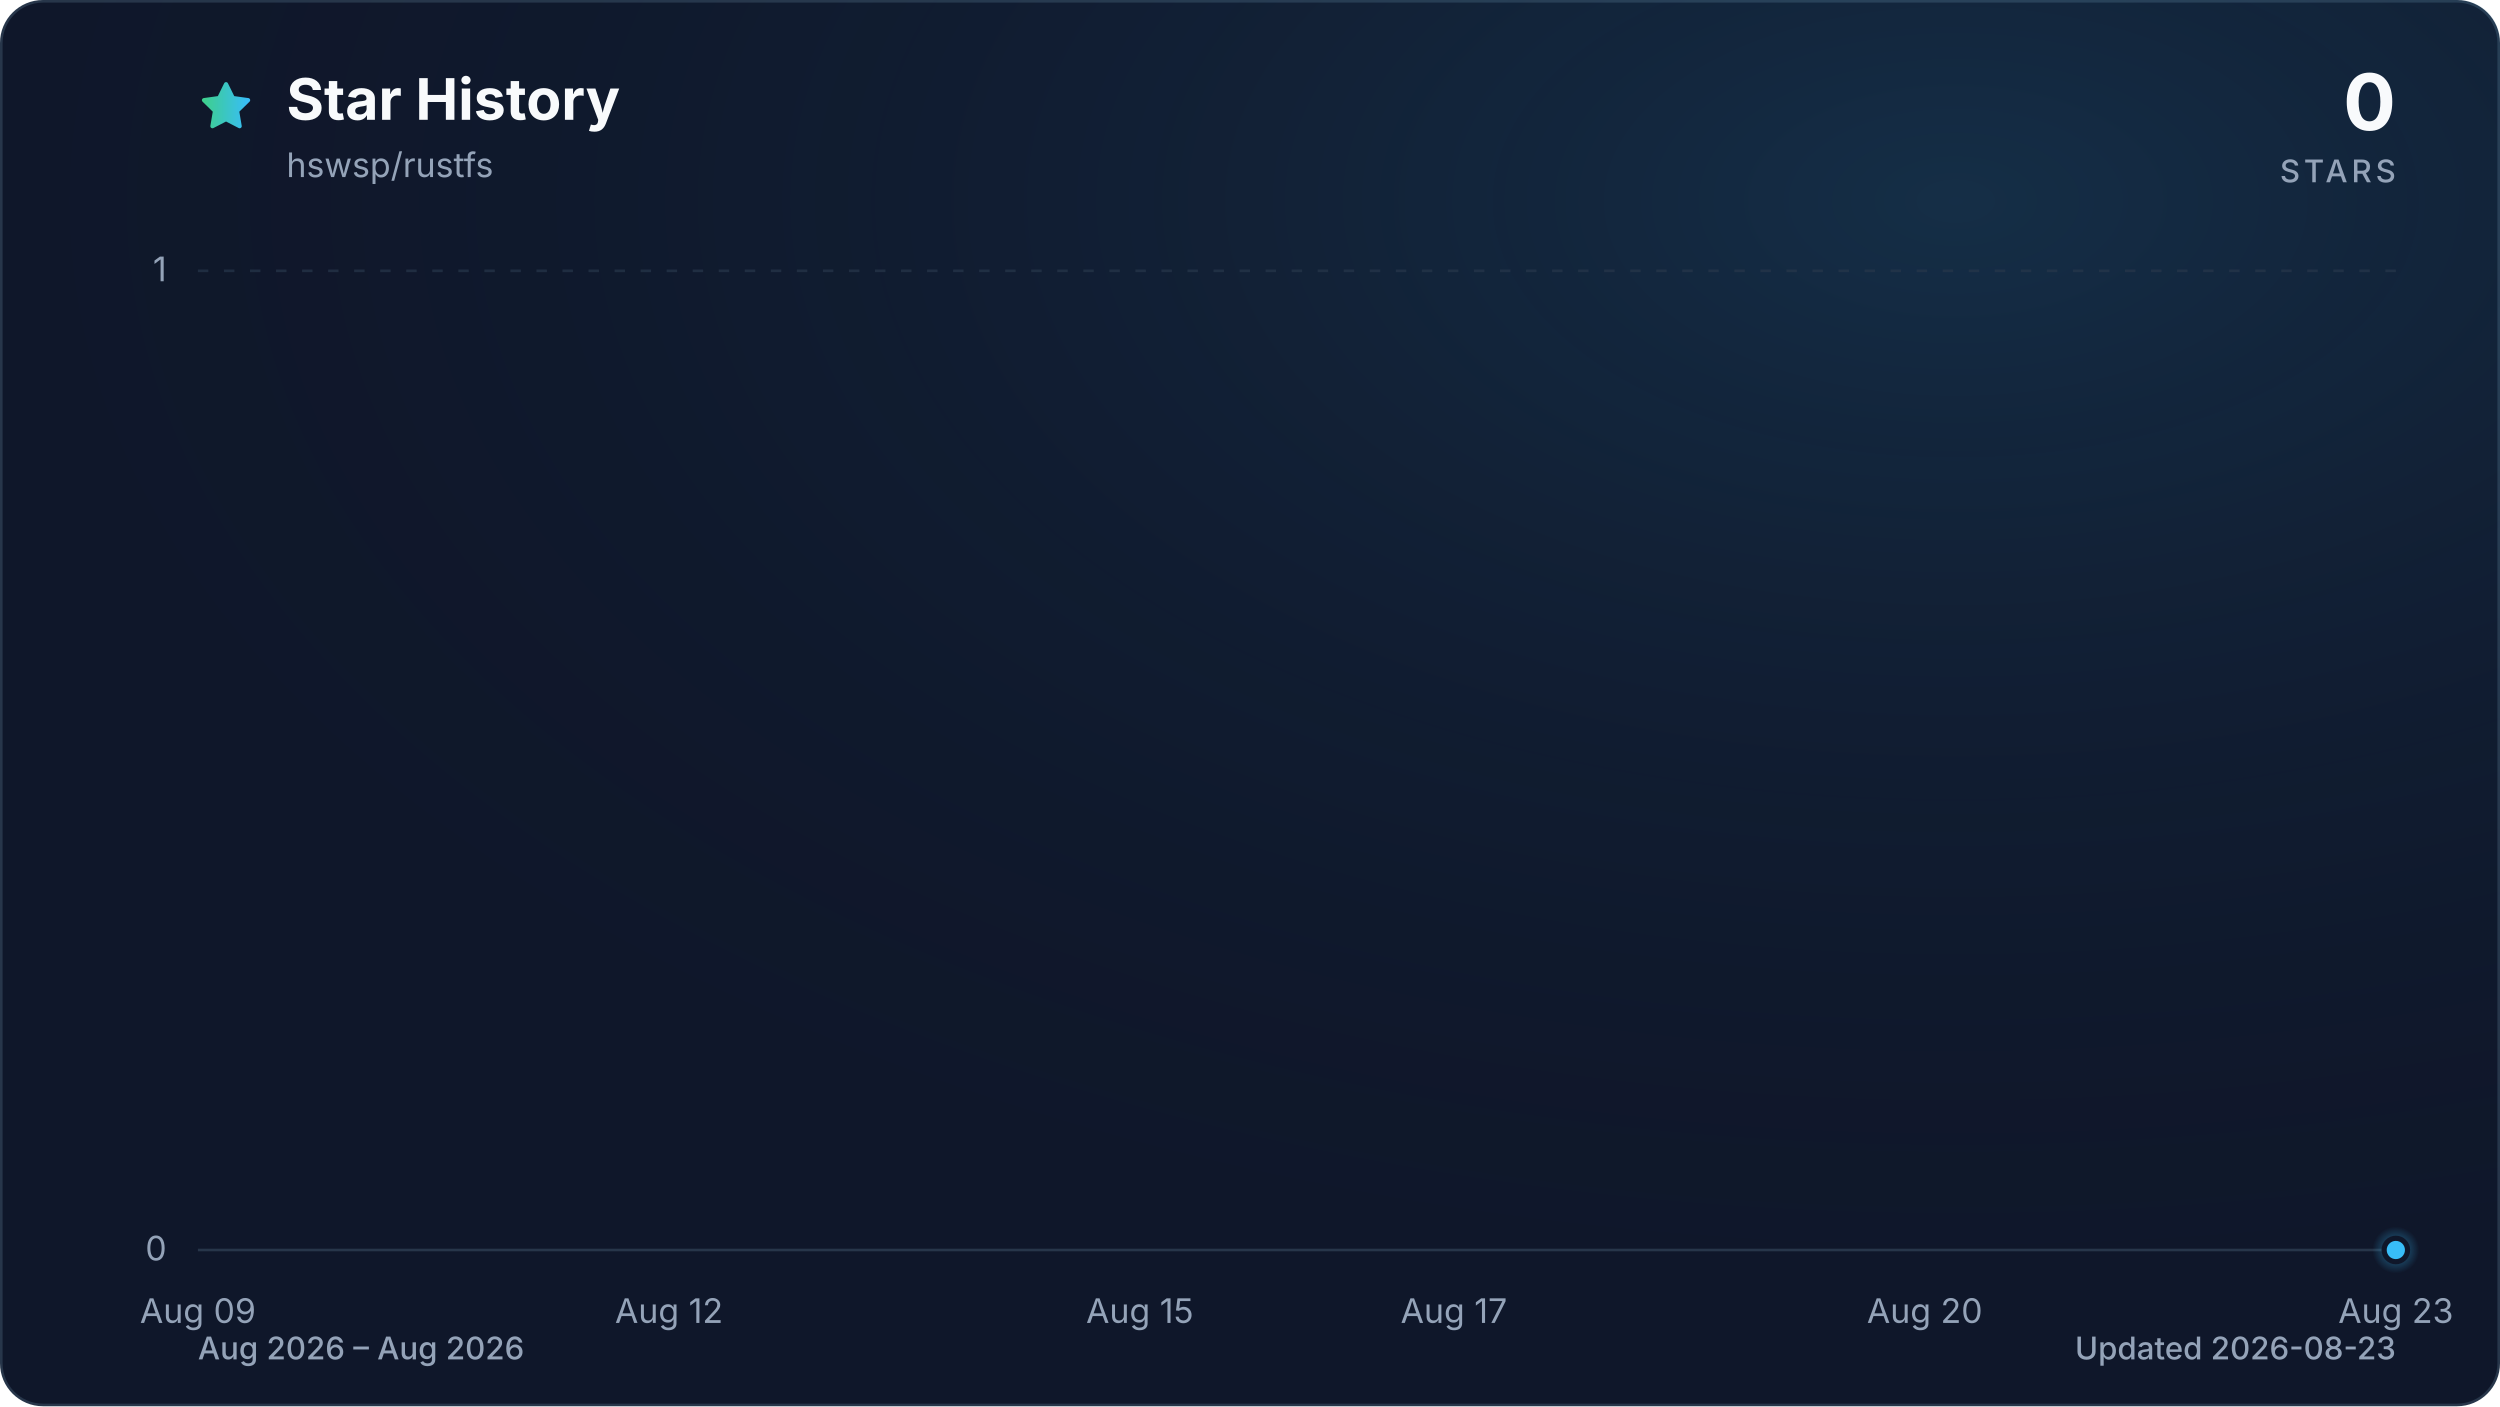
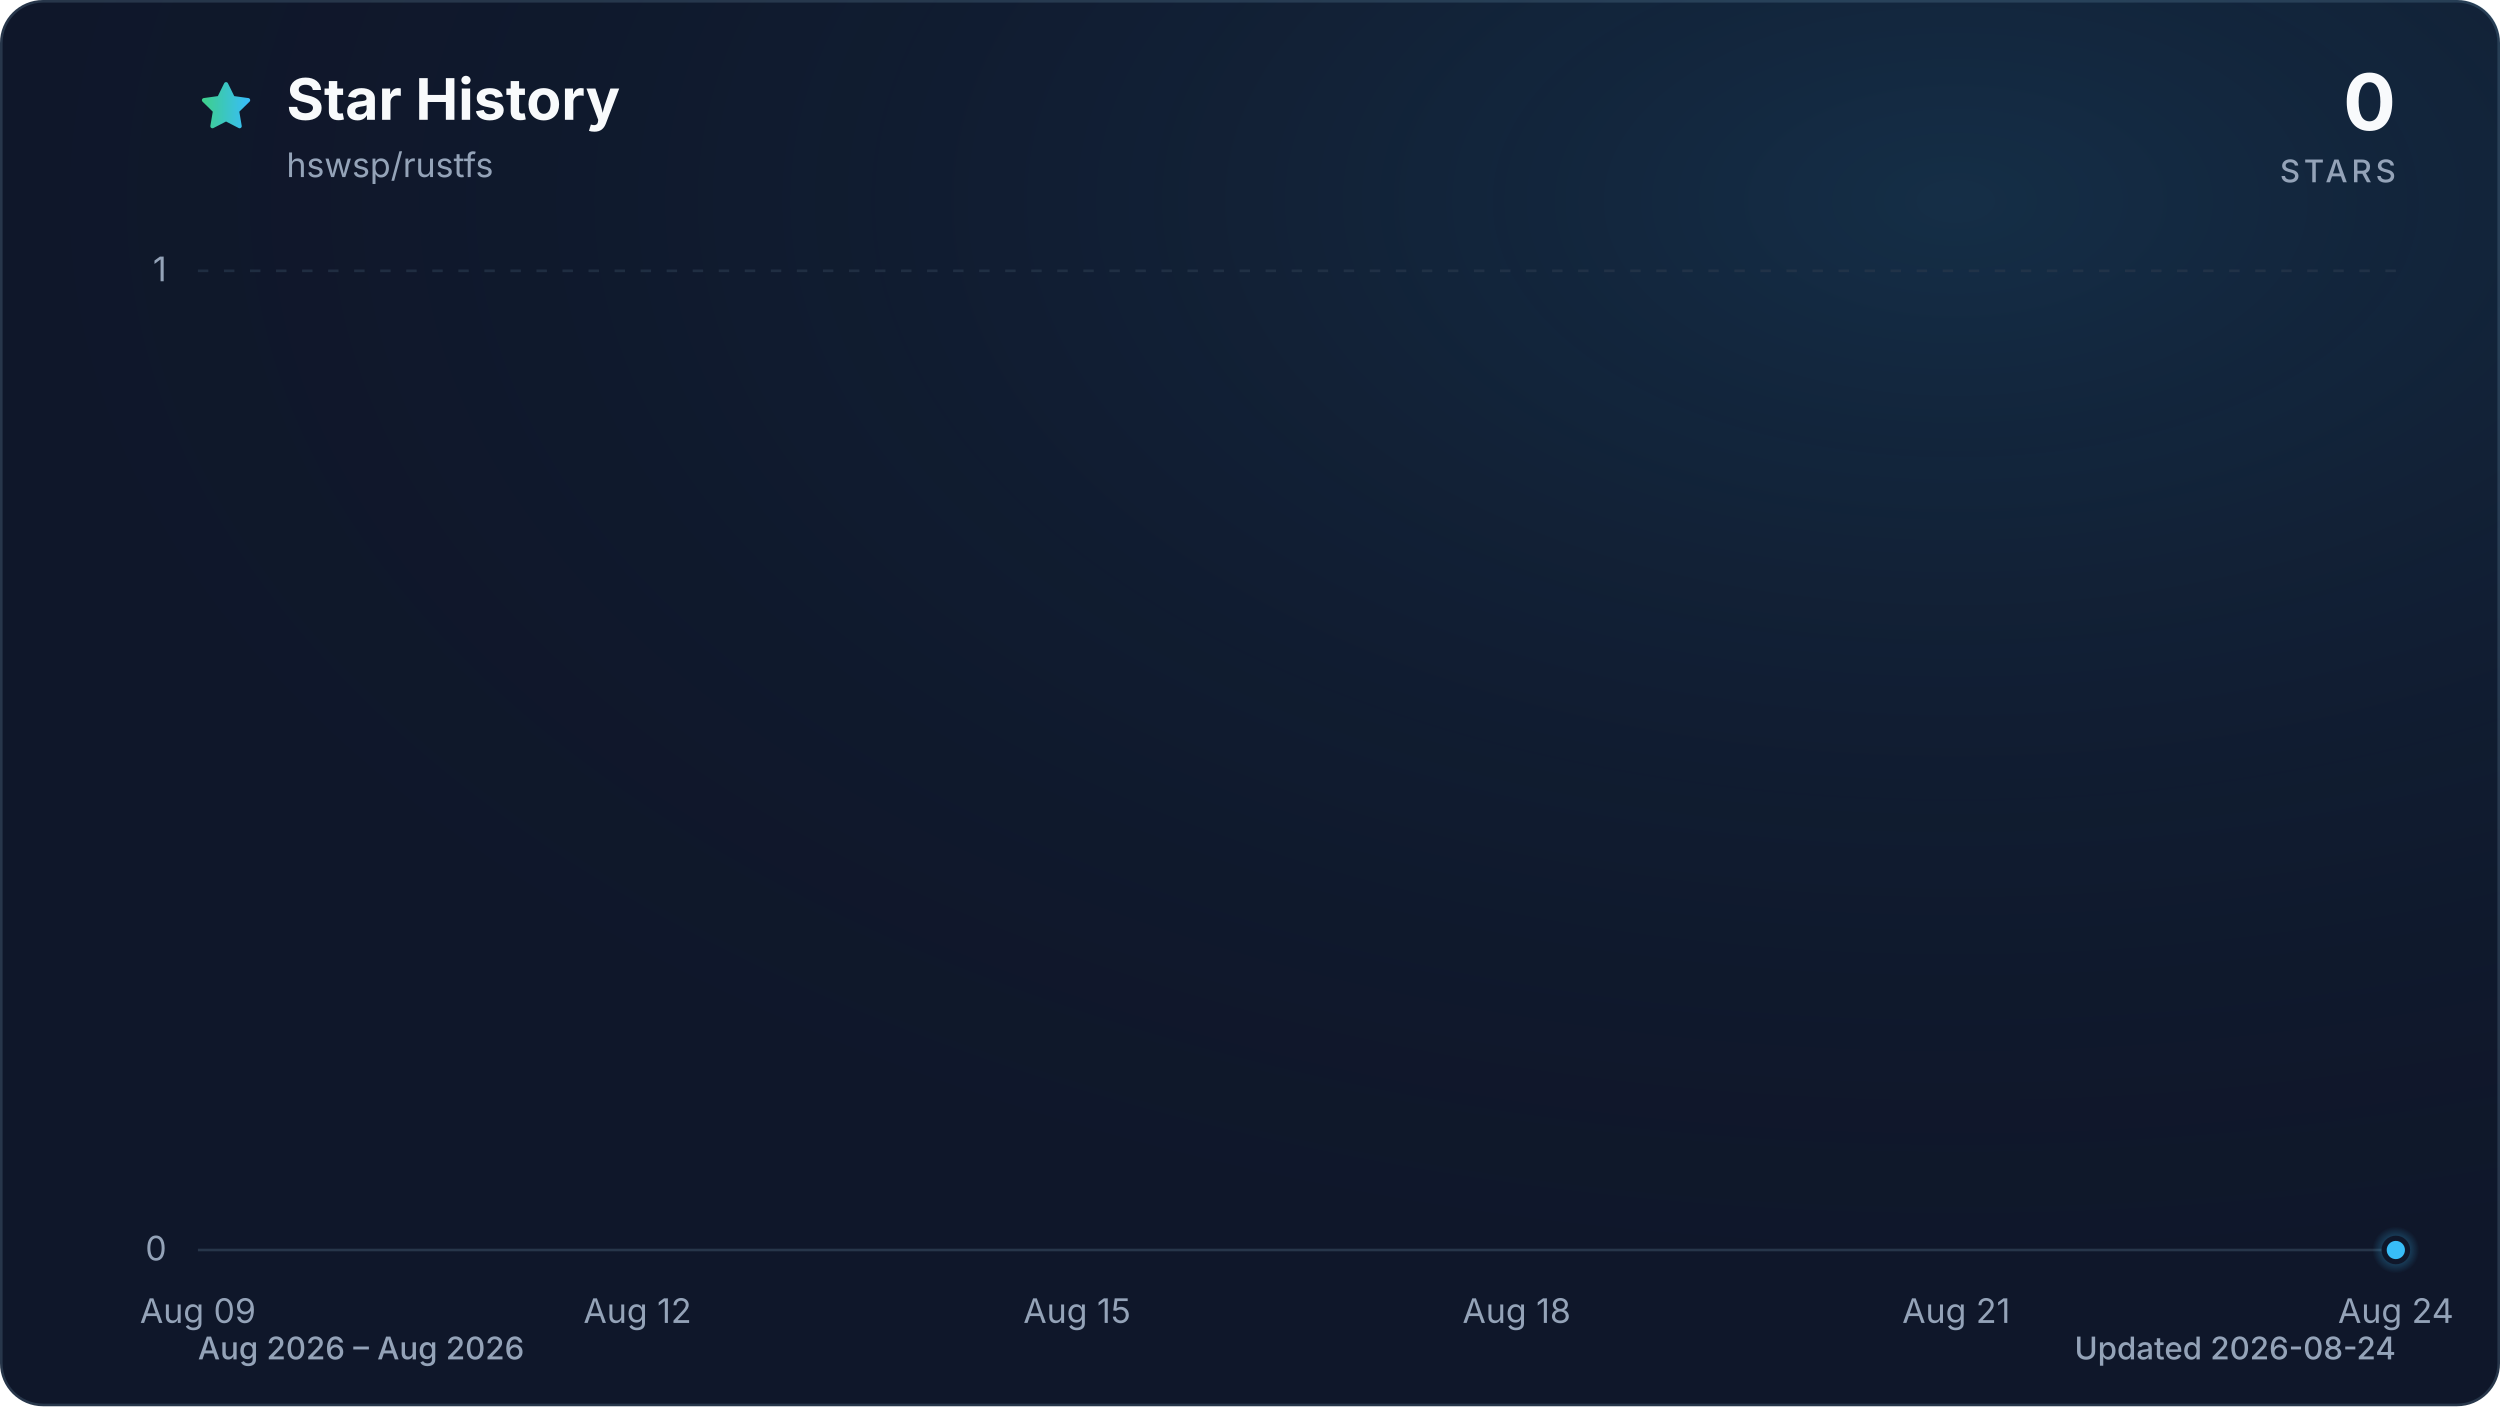
<svg xmlns="http://www.w3.org/2000/svg" viewBox="0 0 960 540" role="img" aria-labelledby="title description" data-style="gradient" data-variant="glow" data-animated="true">
  <defs>
    <linearGradient id="trend" x1="0" y1="0" x2="1" y2="0">
      <stop offset="0%" stop-color="#3ecf8e" />
      <stop offset="100%" stop-color="#38bdf8" />
    </linearGradient>
    <linearGradient id="area" x1="0" y1="0" x2="0" y2="1">
      <stop offset="0%" stop-color="#3ecf8e" stop-opacity="0.30" />
      <stop offset="55%" stop-color="#38bdf8" stop-opacity="0.10" />
      <stop offset="100%" stop-color="#38bdf8" stop-opacity="0.01" />
    </linearGradient>
    <radialGradient id="marker-halo" cx="50%" cy="50%" r="50%">
      <stop offset="0%" stop-color="#38bdf8" stop-opacity="0.55" />
      <stop offset="100%" stop-color="#38bdf8" stop-opacity="0" />
    </radialGradient>
    <radialGradient id="surface-glow" cx="78%" cy="14%" r="80%">
      <stop offset="0%" stop-color="#38bdf8" stop-opacity="0.14" />
      <stop offset="100%" stop-color="#0f172a" stop-opacity="0" />
    </radialGradient>
    <filter id="trend-glow" x="-20%" y="-20%" width="140%" height="140%">
      <feGaussianBlur stdDeviation="7" />
    </filter>
  </defs>
  <style>
.trend-enter{transform-box:fill-box;transform-origin:center;animation:trend-enter 520ms cubic-bezier(0.16,1,0.3,1)}
.marker-enter{transform-box:fill-box;transform-origin:center;animation:marker-enter 320ms cubic-bezier(0.16,1,0.3,1) 200ms both}
.marker-pulse{transform-box:fill-box;transform-origin:center;animation:marker-pulse 2.6s ease-out infinite}
@keyframes trend-enter{from{opacity:.35;transform:translateY(10px)}to{opacity:1;transform:translateY(0)}}
@keyframes marker-enter{from{opacity:0;transform:scale(.4)}to{opacity:1;transform:scale(1)}}
@keyframes marker-pulse{0%{opacity:.5;transform:scale(.7)}70%,100%{opacity:0;transform:scale(2.1)}}
@media (prefers-reduced-motion:reduce){.trend-enter,.marker-enter,.marker-pulse{animation:none!important}}
@media (prefers-reduced-motion:reduce){.marker-pulse{opacity:0}}
</style>
  <rect x="0.5" y="0.5" width="959" height="539" fill="#0f172a" stroke="#27364a" stroke-width="1" rx="16" />
  <rect width="960" height="540" fill="url(#surface-glow)" rx="16" />
  <path d="M12 2.6l2.9 5.9 6.5.9-4.7 4.6 1.1 6.5-5.8-3-5.8 3 1.1-6.5-4.7-4.6 6.5-.9L12 2.6Z" transform="translate(76 30) scale(.9)" fill="url(#trend)" stroke="url(#trend)" stroke-width="1.8" stroke-linejoin="round" aria-hidden="true" />
  <text x="110" y="46" fill="#f8fafc" font-family="ui-sans-serif, system-ui, -apple-system, BlinkMacSystemFont, 'Segoe UI', sans-serif" font-size="22" font-weight="700">Star History</text>
  <text x="110" y="68" fill="#94a3b8" font-family="ui-sans-serif, system-ui, -apple-system, BlinkMacSystemFont, 'Segoe UI', sans-serif" font-size="13">hswsp/rustfs</text>
  <text x="920" y="50" fill="#f8fafc" font-family="ui-sans-serif, system-ui, -apple-system, BlinkMacSystemFont, 'Segoe UI', sans-serif" font-size="30" font-weight="700" text-anchor="end">0</text>
  <text x="920" y="70" fill="#94a3b8" font-family="ui-sans-serif, system-ui, -apple-system, BlinkMacSystemFont, 'Segoe UI', sans-serif" font-size="12" font-weight="500" letter-spacing="1.5" text-anchor="end">STARS</text>
  <line x1="76" y1="480.0" x2="920" y2="480.0" stroke="#27364a" stroke-width="1" stroke-dasharray="0" opacity="1" />
  <text x="64" y="484.0" fill="#94a3b8" font-family="ui-sans-serif, system-ui, -apple-system, BlinkMacSystemFont, 'Segoe UI', sans-serif" font-size="13" text-anchor="end">0</text>
  <line x1="76" y1="104.0" x2="920" y2="104.0" stroke="#27364a" stroke-width="1" stroke-dasharray="4 6" opacity="0.7" />
  <text x="64" y="108.0" fill="#94a3b8" font-family="ui-sans-serif, system-ui, -apple-system, BlinkMacSystemFont, 'Segoe UI', sans-serif" font-size="13" text-anchor="end">1</text>
  <text x="76.0" y="508" fill="#94a3b8" font-family="ui-sans-serif, system-ui, -apple-system, BlinkMacSystemFont, 'Segoe UI', sans-serif" font-size="13" text-anchor="middle">Aug 09</text>
-   <text x="256.9" y="508" fill="#94a3b8" font-family="ui-sans-serif, system-ui, -apple-system, BlinkMacSystemFont, 'Segoe UI', sans-serif" font-size="13" text-anchor="middle">Aug 12</text>
-   <text x="437.7" y="508" fill="#94a3b8" font-family="ui-sans-serif, system-ui, -apple-system, BlinkMacSystemFont, 'Segoe UI', sans-serif" font-size="13" text-anchor="middle">Aug 15</text>
-   <text x="558.3" y="508" fill="#94a3b8" font-family="ui-sans-serif, system-ui, -apple-system, BlinkMacSystemFont, 'Segoe UI', sans-serif" font-size="13" text-anchor="middle">Aug 17</text>
-   <text x="739.1" y="508" fill="#94a3b8" font-family="ui-sans-serif, system-ui, -apple-system, BlinkMacSystemFont, 'Segoe UI', sans-serif" font-size="13" text-anchor="middle">Aug 20</text>
-   <text x="920.0" y="508" fill="#94a3b8" font-family="ui-sans-serif, system-ui, -apple-system, BlinkMacSystemFont, 'Segoe UI', sans-serif" font-size="13" text-anchor="middle">Aug 23</text>
+   <text x="244.8" y="508" fill="#94a3b8" font-family="ui-sans-serif, system-ui, -apple-system, BlinkMacSystemFont, 'Segoe UI', sans-serif" font-size="13" text-anchor="middle">Aug 12</text>
+   <text x="413.6" y="508" fill="#94a3b8" font-family="ui-sans-serif, system-ui, -apple-system, BlinkMacSystemFont, 'Segoe UI', sans-serif" font-size="13" text-anchor="middle">Aug 15</text>
+   <text x="582.4" y="508" fill="#94a3b8" font-family="ui-sans-serif, system-ui, -apple-system, BlinkMacSystemFont, 'Segoe UI', sans-serif" font-size="13" text-anchor="middle">Aug 18</text>
+   <text x="751.2" y="508" fill="#94a3b8" font-family="ui-sans-serif, system-ui, -apple-system, BlinkMacSystemFont, 'Segoe UI', sans-serif" font-size="13" text-anchor="middle">Aug 21</text>
+   <text x="920.0" y="508" fill="#94a3b8" font-family="ui-sans-serif, system-ui, -apple-system, BlinkMacSystemFont, 'Segoe UI', sans-serif" font-size="13" text-anchor="middle">Aug 24</text>
  <g class="trend-enter">
-     <path d="M 76.0 480.0 C 96.1 480.0, 116.2 480.0, 136.3 480.0 C 156.4 480.0, 176.5 480.0, 196.6 480.0 C 216.7 480.0, 236.8 480.0, 256.9 480.0 C 277.0 480.0, 297.0 480.0, 317.1 480.0 C 337.2 480.0, 357.3 480.0, 377.4 480.0 C 397.5 480.0, 417.6 480.0, 437.7 480.0 C 457.8 480.0, 477.9 480.0, 498.0 480.0 C 518.1 480.0, 538.2 480.0, 558.3 480.0 C 578.4 480.0, 598.5 480.0, 618.6 480.0 C 638.7 480.0, 658.8 480.0, 678.9 480.0 C 699.0 480.0, 719.0 480.0, 739.1 480.0 C 759.2 480.0, 779.3 480.0, 799.4 480.0 C 819.5 480.0, 839.6 480.0, 859.7 480.0 C 879.8 480.0, 899.9 480.0, 920.0 480.0 L 920.0 480.0 L 76.0 480.0 Z" fill="url(#area)" />
-     <path d="M 76.0 480.0 C 96.1 480.0, 116.2 480.0, 136.3 480.0 C 156.4 480.0, 176.5 480.0, 196.6 480.0 C 216.7 480.0, 236.8 480.0, 256.9 480.0 C 277.0 480.0, 297.0 480.0, 317.1 480.0 C 337.2 480.0, 357.3 480.0, 377.4 480.0 C 397.5 480.0, 417.6 480.0, 437.7 480.0 C 457.8 480.0, 477.9 480.0, 498.0 480.0 C 518.1 480.0, 538.2 480.0, 558.3 480.0 C 578.4 480.0, 598.5 480.0, 618.6 480.0 C 638.7 480.0, 658.8 480.0, 678.9 480.0 C 699.0 480.0, 719.0 480.0, 739.1 480.0 C 759.2 480.0, 779.3 480.0, 799.4 480.0 C 819.5 480.0, 839.6 480.0, 859.7 480.0 C 879.8 480.0, 899.9 480.0, 920.0 480.0" fill="none" stroke="url(#trend)" stroke-width="12" stroke-linecap="round" stroke-linejoin="round" opacity="0.16" filter="url(#trend-glow)" />
-     <path d="M 76.0 480.0 C 96.1 480.0, 116.2 480.0, 136.3 480.0 C 156.4 480.0, 176.5 480.0, 196.6 480.0 C 216.7 480.0, 236.8 480.0, 256.9 480.0 C 277.0 480.0, 297.0 480.0, 317.1 480.0 C 337.2 480.0, 357.3 480.0, 377.4 480.0 C 397.5 480.0, 417.6 480.0, 437.7 480.0 C 457.8 480.0, 477.9 480.0, 498.0 480.0 C 518.1 480.0, 538.2 480.0, 558.3 480.0 C 578.4 480.0, 598.5 480.0, 618.6 480.0 C 638.7 480.0, 658.8 480.0, 678.9 480.0 C 699.0 480.0, 719.0 480.0, 739.1 480.0 C 759.2 480.0, 779.3 480.0, 799.4 480.0 C 819.5 480.0, 839.6 480.0, 859.7 480.0 C 879.8 480.0, 899.9 480.0, 920.0 480.0" fill="none" stroke="url(#trend)" stroke-width="3" stroke-linecap="round" stroke-linejoin="round" />
+     <path d="M 76.0 480.0 C 94.8 480.0, 113.5 480.0, 132.3 480.0 C 151.0 480.0, 169.8 480.0, 188.5 480.0 C 207.3 480.0, 226.0 480.0, 244.8 480.0 C 263.6 480.0, 282.3 480.0, 301.1 480.0 C 319.8 480.0, 338.6 480.0, 357.3 480.0 C 376.1 480.0, 394.8 480.0, 413.6 480.0 C 432.4 480.0, 451.1 480.0, 469.9 480.0 C 488.6 480.0, 507.4 480.0, 526.1 480.0 C 544.9 480.0, 563.6 480.0, 582.4 480.0 C 601.2 480.0, 619.9 480.0, 638.7 480.0 C 657.4 480.0, 676.2 480.0, 694.9 480.0 C 713.7 480.0, 732.4 480.0, 751.2 480.0 C 770.0 480.0, 788.7 480.0, 807.5 480.0 C 826.2 480.0, 845.0 480.0, 863.7 480.0 C 882.5 480.0, 901.2 480.0, 920.0 480.0 L 920.0 480.0 L 76.0 480.0 Z" fill="url(#area)" />
+     <path d="M 76.0 480.0 C 94.8 480.0, 113.5 480.0, 132.3 480.0 C 151.0 480.0, 169.8 480.0, 188.5 480.0 C 207.3 480.0, 226.0 480.0, 244.8 480.0 C 263.6 480.0, 282.3 480.0, 301.1 480.0 C 319.8 480.0, 338.6 480.0, 357.3 480.0 C 376.1 480.0, 394.8 480.0, 413.6 480.0 C 432.4 480.0, 451.1 480.0, 469.9 480.0 C 488.6 480.0, 507.4 480.0, 526.1 480.0 C 544.9 480.0, 563.6 480.0, 582.4 480.0 C 601.2 480.0, 619.9 480.0, 638.7 480.0 C 657.4 480.0, 676.2 480.0, 694.9 480.0 C 713.7 480.0, 732.4 480.0, 751.2 480.0 C 770.0 480.0, 788.7 480.0, 807.5 480.0 C 826.2 480.0, 845.0 480.0, 863.7 480.0 C 882.5 480.0, 901.2 480.0, 920.0 480.0" fill="none" stroke="url(#trend)" stroke-width="12" stroke-linecap="round" stroke-linejoin="round" opacity="0.16" filter="url(#trend-glow)" />
+     <path d="M 76.0 480.0 C 94.8 480.0, 113.5 480.0, 132.3 480.0 C 151.0 480.0, 169.8 480.0, 188.5 480.0 C 207.3 480.0, 226.0 480.0, 244.8 480.0 C 263.6 480.0, 282.3 480.0, 301.1 480.0 C 319.8 480.0, 338.6 480.0, 357.3 480.0 C 376.1 480.0, 394.8 480.0, 413.6 480.0 C 432.4 480.0, 451.1 480.0, 469.9 480.0 C 488.6 480.0, 507.4 480.0, 526.1 480.0 C 544.9 480.0, 563.6 480.0, 582.4 480.0 C 601.2 480.0, 619.9 480.0, 638.7 480.0 C 657.4 480.0, 676.2 480.0, 694.9 480.0 C 713.7 480.0, 732.4 480.0, 751.2 480.0 C 770.0 480.0, 788.7 480.0, 807.5 480.0 C 826.2 480.0, 845.0 480.0, 863.7 480.0 C 882.5 480.0, 901.2 480.0, 920.0 480.0" fill="none" stroke="url(#trend)" stroke-width="3" stroke-linecap="round" stroke-linejoin="round" />
  </g>
  <g class="marker-enter">
    <circle class="marker-pulse" cx="920.0" cy="480.0" r="9" fill="url(#marker-halo)" />
    <circle cx="920.0" cy="480.0" r="4.5" fill="#38bdf8" stroke="#0f172a" stroke-width="2" />
  </g>
  <text x="76" y="522" fill="#94a3b8" font-family="ui-sans-serif, system-ui, -apple-system, BlinkMacSystemFont, 'Segoe UI', sans-serif" font-size="12" font-weight="500">Aug 2026 – Aug 2026</text>
-   <text x="920" y="522" fill="#94a3b8" font-family="ui-sans-serif, system-ui, -apple-system, BlinkMacSystemFont, 'Segoe UI', sans-serif" font-size="12" font-weight="500" text-anchor="end">Updated 2026-08-23</text>
+   <text x="920" y="522" fill="#94a3b8" font-family="ui-sans-serif, system-ui, -apple-system, BlinkMacSystemFont, 'Segoe UI', sans-serif" font-size="12" font-weight="500" text-anchor="end">Updated 2026-08-24</text>
</svg>
